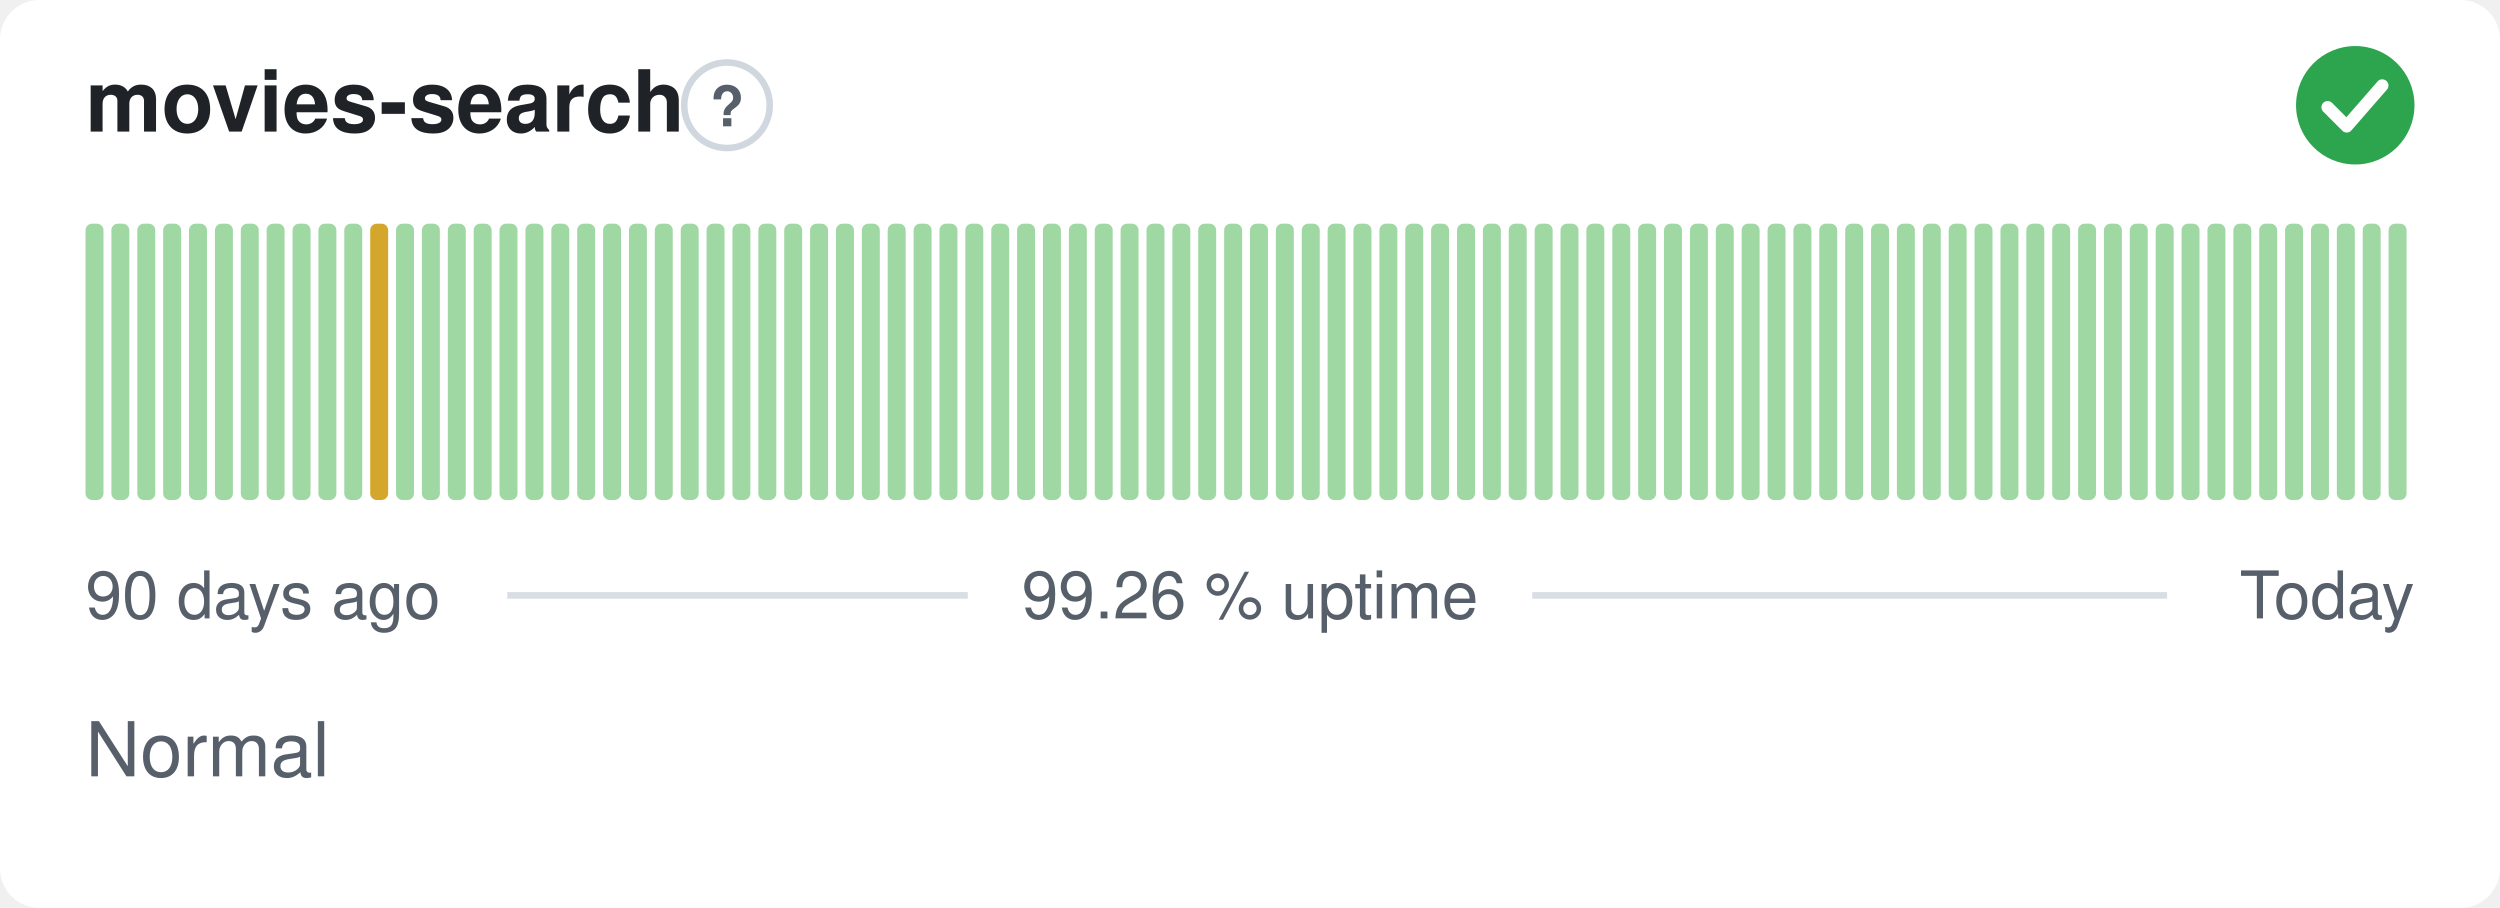
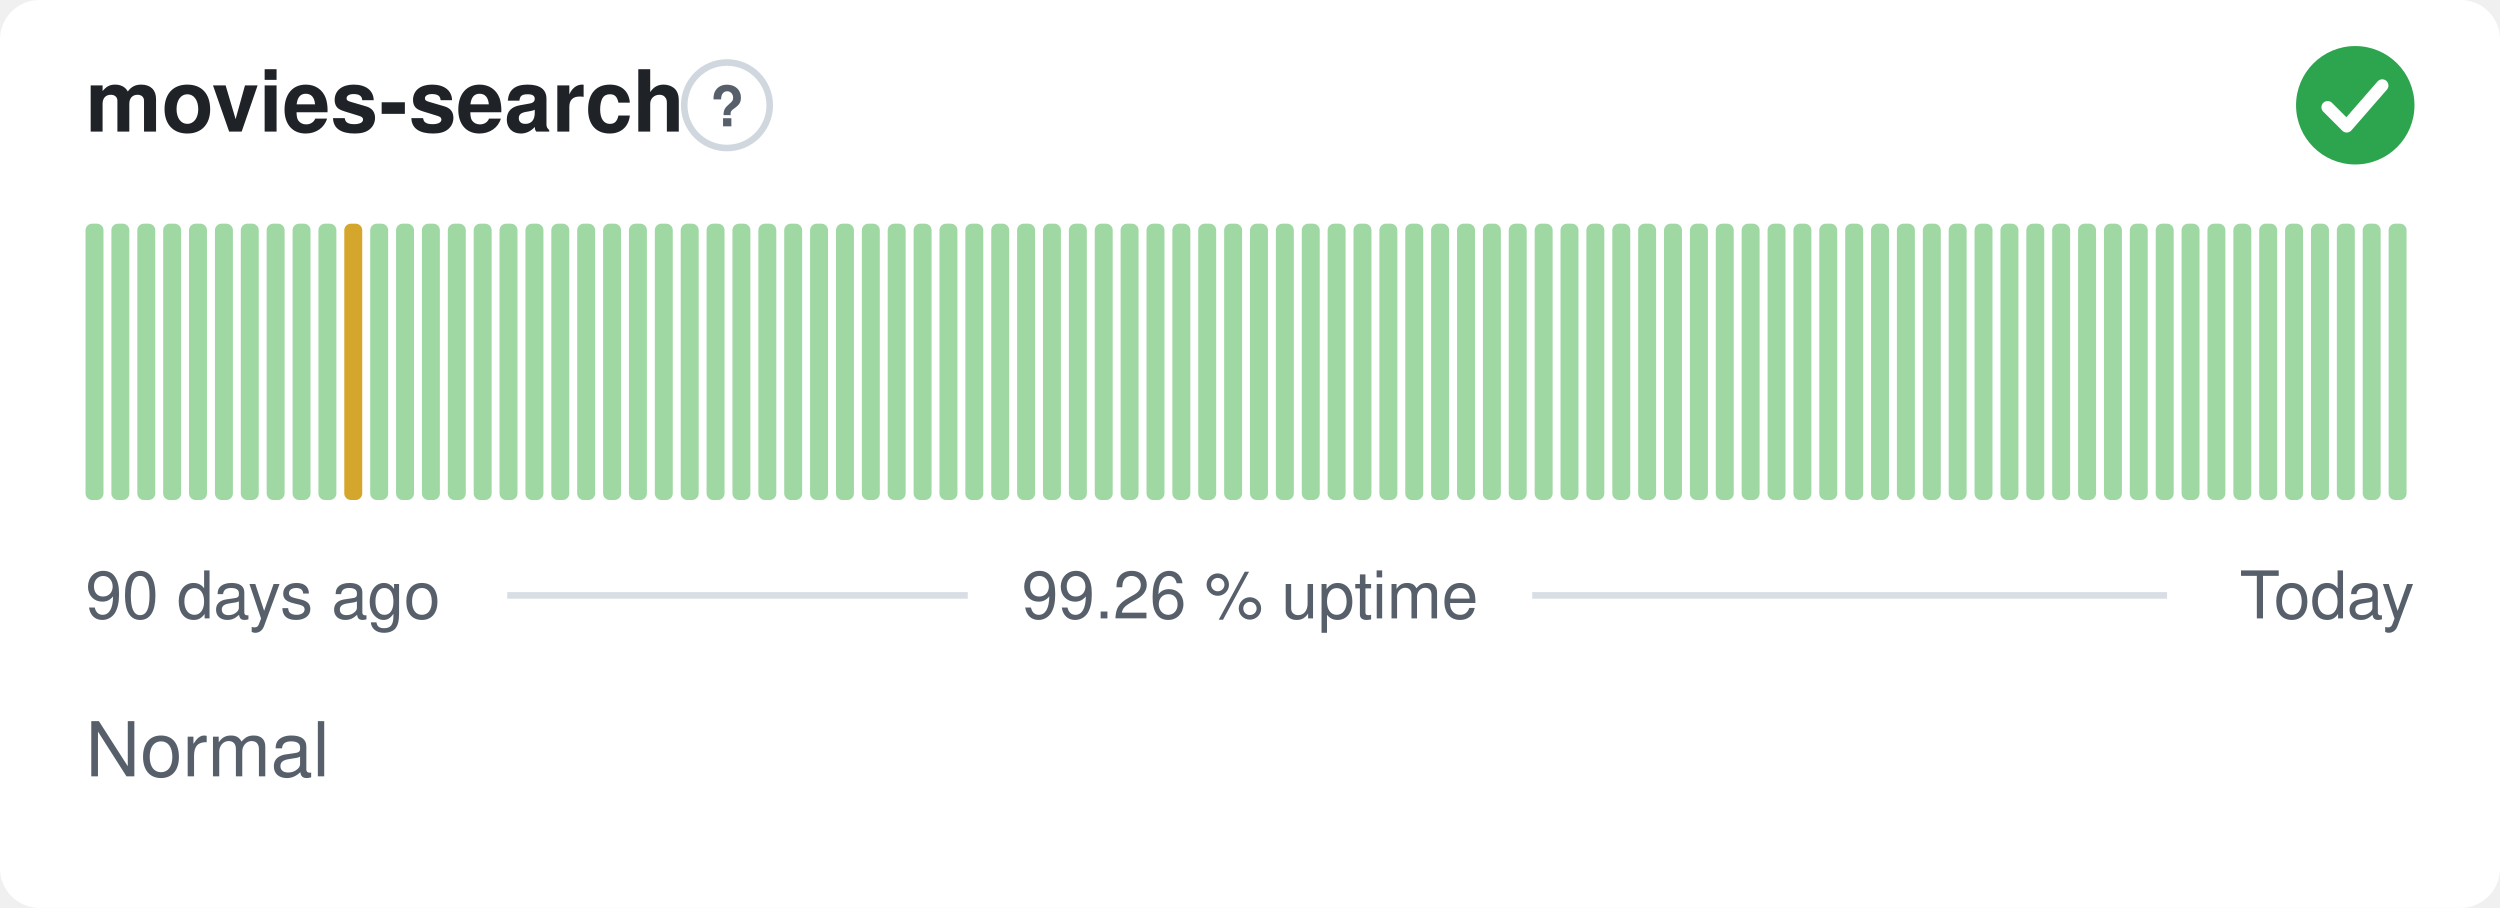
<svg xmlns="http://www.w3.org/2000/svg" width="380" height="138" viewBox="0 0 380 138" role="img" aria-label="movies-search: Normal, 99.26 % uptime over the last 90 days" font-family="-apple-system,BlinkMacSystemFont,'Segoe UI',Helvetica,Arial,sans-serif">
  <style>
    @media (prefers-color-scheme: dark) {
      .bg { fill: #0d1117 }
      .title { fill: #e6edf3 }
      .muted { fill: #8b949e }
      .hint { stroke: #30363d }
      .rule { stroke: #30363d }
      .nodata { fill: #21262d }
    }
  </style>
  <rect class="bg" width="380" height="138" rx="6" fill="#ffffff" />
  <text class="title" x="13" y="20" font-size="13" font-weight="600" fill="#1f2328">movies-search</text>
  <circle class="hint" cx="110.5" cy="16" r="6.5" fill="none" stroke="#d0d7de" stroke-width="1" />
  <text class="muted" x="110.5" y="19.2" text-anchor="middle" font-size="8.5" font-weight="700" fill="#57606a">?</text>
  <circle cx="358" cy="16" r="9" fill="#2da44e" />
  <path d="M353.80 16.30l2.90 2.90 5.40 -6.20" fill="none" stroke="#fff" stroke-width="1.89" stroke-linecap="round" stroke-linejoin="round" />
  <rect x="13.00" y="34.00" width="2.73" height="42.00" rx="1" fill="#9fd8a3" />
  <rect x="16.93" y="34.00" width="2.73" height="42.00" rx="1" fill="#9fd8a3" />
  <rect x="20.87" y="34.00" width="2.73" height="42.00" rx="1" fill="#9fd8a3" />
  <rect x="24.80" y="34.00" width="2.73" height="42.00" rx="1" fill="#9fd8a3" />
  <rect x="28.73" y="34.00" width="2.73" height="42.00" rx="1" fill="#9fd8a3" />
  <rect x="32.67" y="34.00" width="2.73" height="42.00" rx="1" fill="#9fd8a3" />
  <rect x="36.60" y="34.00" width="2.73" height="42.00" rx="1" fill="#9fd8a3" />
  <rect x="40.53" y="34.00" width="2.73" height="42.00" rx="1" fill="#9fd8a3" />
  <rect x="44.47" y="34.00" width="2.73" height="42.00" rx="1" fill="#9fd8a3" />
  <rect x="48.40" y="34.00" width="2.73" height="42.00" rx="1" fill="#9fd8a3" />
-   <rect x="52.33" y="34.00" width="2.73" height="42.00" rx="1" fill="#9fd8a3" />
-   <rect x="56.27" y="34.00" width="2.73" height="42.00" rx="1" fill="#d4a72c" />
+   <rect x="52.33" y="34.00" width="2.73" height="42.00" rx="1" fill="#d4a72c" />
+   <rect x="56.27" y="34.00" width="2.73" height="42.00" rx="1" fill="#9fd8a3" />
  <rect x="60.20" y="34.00" width="2.73" height="42.00" rx="1" fill="#9fd8a3" />
  <rect x="64.13" y="34.00" width="2.73" height="42.00" rx="1" fill="#9fd8a3" />
  <rect x="68.07" y="34.00" width="2.73" height="42.00" rx="1" fill="#9fd8a3" />
  <rect x="72.00" y="34.00" width="2.73" height="42.00" rx="1" fill="#9fd8a3" />
  <rect x="75.93" y="34.00" width="2.73" height="42.00" rx="1" fill="#9fd8a3" />
  <rect x="79.87" y="34.00" width="2.73" height="42.00" rx="1" fill="#9fd8a3" />
  <rect x="83.80" y="34.00" width="2.73" height="42.00" rx="1" fill="#9fd8a3" />
  <rect x="87.73" y="34.00" width="2.73" height="42.00" rx="1" fill="#9fd8a3" />
  <rect x="91.67" y="34.00" width="2.73" height="42.00" rx="1" fill="#9fd8a3" />
  <rect x="95.60" y="34.00" width="2.73" height="42.00" rx="1" fill="#9fd8a3" />
  <rect x="99.53" y="34.00" width="2.73" height="42.00" rx="1" fill="#9fd8a3" />
  <rect x="103.47" y="34.00" width="2.73" height="42.00" rx="1" fill="#9fd8a3" />
  <rect x="107.40" y="34.00" width="2.73" height="42.00" rx="1" fill="#9fd8a3" />
  <rect x="111.33" y="34.00" width="2.73" height="42.00" rx="1" fill="#9fd8a3" />
  <rect x="115.27" y="34.00" width="2.73" height="42.00" rx="1" fill="#9fd8a3" />
  <rect x="119.20" y="34.00" width="2.73" height="42.00" rx="1" fill="#9fd8a3" />
  <rect x="123.13" y="34.00" width="2.73" height="42.00" rx="1" fill="#9fd8a3" />
  <rect x="127.07" y="34.00" width="2.73" height="42.00" rx="1" fill="#9fd8a3" />
  <rect x="131.00" y="34.00" width="2.73" height="42.00" rx="1" fill="#9fd8a3" />
  <rect x="134.93" y="34.00" width="2.73" height="42.00" rx="1" fill="#9fd8a3" />
  <rect x="138.87" y="34.00" width="2.73" height="42.00" rx="1" fill="#9fd8a3" />
  <rect x="142.80" y="34.00" width="2.73" height="42.00" rx="1" fill="#9fd8a3" />
  <rect x="146.73" y="34.00" width="2.73" height="42.00" rx="1" fill="#9fd8a3" />
  <rect x="150.67" y="34.00" width="2.73" height="42.00" rx="1" fill="#9fd8a3" />
  <rect x="154.60" y="34.00" width="2.73" height="42.00" rx="1" fill="#9fd8a3" />
  <rect x="158.53" y="34.00" width="2.73" height="42.00" rx="1" fill="#9fd8a3" />
  <rect x="162.47" y="34.00" width="2.73" height="42.00" rx="1" fill="#9fd8a3" />
  <rect x="166.40" y="34.00" width="2.73" height="42.00" rx="1" fill="#9fd8a3" />
  <rect x="170.33" y="34.00" width="2.73" height="42.00" rx="1" fill="#9fd8a3" />
  <rect x="174.27" y="34.00" width="2.73" height="42.00" rx="1" fill="#9fd8a3" />
  <rect x="178.20" y="34.00" width="2.73" height="42.00" rx="1" fill="#9fd8a3" />
  <rect x="182.13" y="34.00" width="2.73" height="42.00" rx="1" fill="#9fd8a3" />
  <rect x="186.07" y="34.00" width="2.73" height="42.00" rx="1" fill="#9fd8a3" />
  <rect x="190.00" y="34.00" width="2.73" height="42.00" rx="1" fill="#9fd8a3" />
  <rect x="193.93" y="34.00" width="2.73" height="42.00" rx="1" fill="#9fd8a3" />
  <rect x="197.87" y="34.00" width="2.73" height="42.00" rx="1" fill="#9fd8a3" />
  <rect x="201.80" y="34.00" width="2.73" height="42.00" rx="1" fill="#9fd8a3" />
  <rect x="205.73" y="34.00" width="2.73" height="42.00" rx="1" fill="#9fd8a3" />
  <rect x="209.67" y="34.00" width="2.73" height="42.00" rx="1" fill="#9fd8a3" />
  <rect x="213.60" y="34.00" width="2.73" height="42.00" rx="1" fill="#9fd8a3" />
  <rect x="217.53" y="34.00" width="2.73" height="42.00" rx="1" fill="#9fd8a3" />
  <rect x="221.47" y="34.00" width="2.73" height="42.00" rx="1" fill="#9fd8a3" />
  <rect x="225.40" y="34.00" width="2.73" height="42.00" rx="1" fill="#9fd8a3" />
  <rect x="229.33" y="34.00" width="2.73" height="42.00" rx="1" fill="#9fd8a3" />
  <rect x="233.27" y="34.00" width="2.73" height="42.00" rx="1" fill="#9fd8a3" />
  <rect x="237.20" y="34.00" width="2.73" height="42.00" rx="1" fill="#9fd8a3" />
  <rect x="241.13" y="34.00" width="2.73" height="42.00" rx="1" fill="#9fd8a3" />
  <rect x="245.07" y="34.00" width="2.73" height="42.00" rx="1" fill="#9fd8a3" />
  <rect x="249.00" y="34.00" width="2.73" height="42.00" rx="1" fill="#9fd8a3" />
  <rect x="252.93" y="34.00" width="2.73" height="42.00" rx="1" fill="#9fd8a3" />
  <rect x="256.87" y="34.00" width="2.73" height="42.00" rx="1" fill="#9fd8a3" />
  <rect x="260.80" y="34.00" width="2.73" height="42.00" rx="1" fill="#9fd8a3" />
  <rect x="264.73" y="34.00" width="2.73" height="42.00" rx="1" fill="#9fd8a3" />
  <rect x="268.67" y="34.00" width="2.73" height="42.00" rx="1" fill="#9fd8a3" />
  <rect x="272.60" y="34.00" width="2.73" height="42.00" rx="1" fill="#9fd8a3" />
  <rect x="276.53" y="34.00" width="2.73" height="42.00" rx="1" fill="#9fd8a3" />
  <rect x="280.47" y="34.00" width="2.73" height="42.00" rx="1" fill="#9fd8a3" />
  <rect x="284.40" y="34.00" width="2.73" height="42.00" rx="1" fill="#9fd8a3" />
  <rect x="288.33" y="34.00" width="2.73" height="42.00" rx="1" fill="#9fd8a3" />
  <rect x="292.27" y="34.00" width="2.73" height="42.00" rx="1" fill="#9fd8a3" />
  <rect x="296.20" y="34.00" width="2.73" height="42.00" rx="1" fill="#9fd8a3" />
  <rect x="300.13" y="34.00" width="2.73" height="42.00" rx="1" fill="#9fd8a3" />
  <rect x="304.07" y="34.00" width="2.73" height="42.00" rx="1" fill="#9fd8a3" />
  <rect x="308.00" y="34.00" width="2.73" height="42.00" rx="1" fill="#9fd8a3" />
  <rect x="311.93" y="34.00" width="2.73" height="42.00" rx="1" fill="#9fd8a3" />
  <rect x="315.87" y="34.00" width="2.73" height="42.00" rx="1" fill="#9fd8a3" />
  <rect x="319.80" y="34.00" width="2.73" height="42.00" rx="1" fill="#9fd8a3" />
  <rect x="323.73" y="34.00" width="2.73" height="42.00" rx="1" fill="#9fd8a3" />
  <rect x="327.67" y="34.00" width="2.73" height="42.00" rx="1" fill="#9fd8a3" />
  <rect x="331.60" y="34.00" width="2.73" height="42.00" rx="1" fill="#9fd8a3" />
  <rect x="335.53" y="34.00" width="2.73" height="42.00" rx="1" fill="#9fd8a3" />
  <rect x="339.47" y="34.00" width="2.73" height="42.00" rx="1" fill="#9fd8a3" />
  <rect x="343.40" y="34.00" width="2.73" height="42.00" rx="1" fill="#9fd8a3" />
  <rect x="347.33" y="34.00" width="2.73" height="42.00" rx="1" fill="#9fd8a3" />
  <rect x="351.27" y="34.00" width="2.73" height="42.00" rx="1" fill="#9fd8a3" />
  <rect x="355.20" y="34.00" width="2.73" height="42.00" rx="1" fill="#9fd8a3" />
  <rect x="359.13" y="34.00" width="2.73" height="42.00" rx="1" fill="#9fd8a3" />
  <rect x="363.07" y="34.00" width="2.73" height="42.00" rx="1" fill="#9fd8a3" />
  <text class="muted" x="13" y="94" font-size="10" fill="#57606a">90 days ago</text>
  <text class="muted" x="190" y="94" text-anchor="middle" font-size="10" fill="#57606a">99.26 % uptime</text>
  <text class="muted" x="367" y="94" text-anchor="end" font-size="10" fill="#57606a">Today</text>
  <line class="rule" x1="77.1" y1="90.5" x2="147.1" y2="90.5" stroke="#d8dee4" stroke-width="1" />
  <line class="rule" x1="232.9" y1="90.5" x2="329.4" y2="90.5" stroke="#d8dee4" stroke-width="1" />
  <text class="muted" x="13" y="118" font-size="11.5" fill="#57606a">Normal</text>
</svg>
